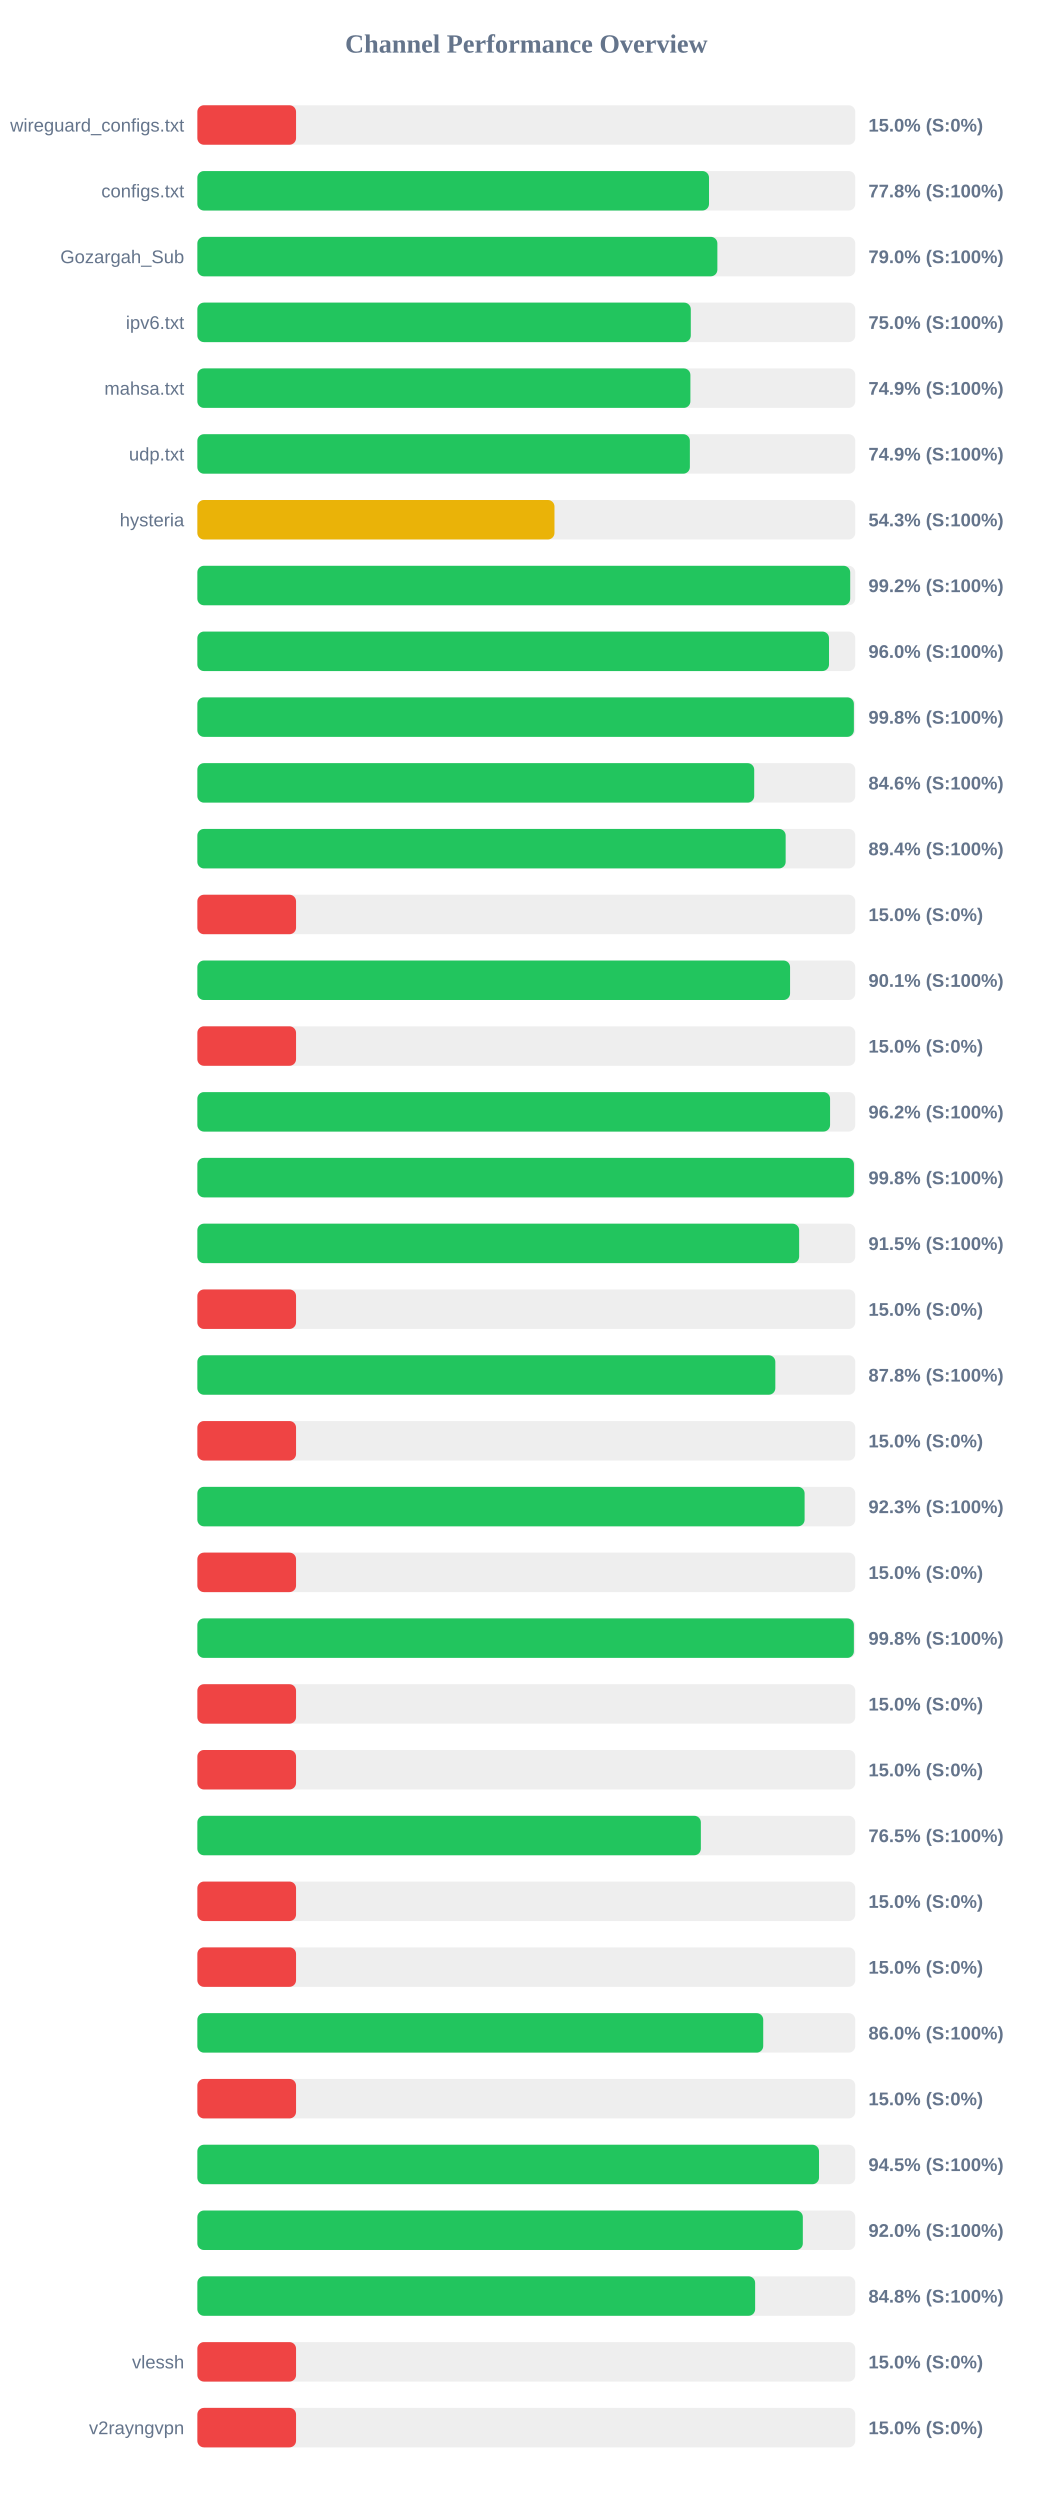
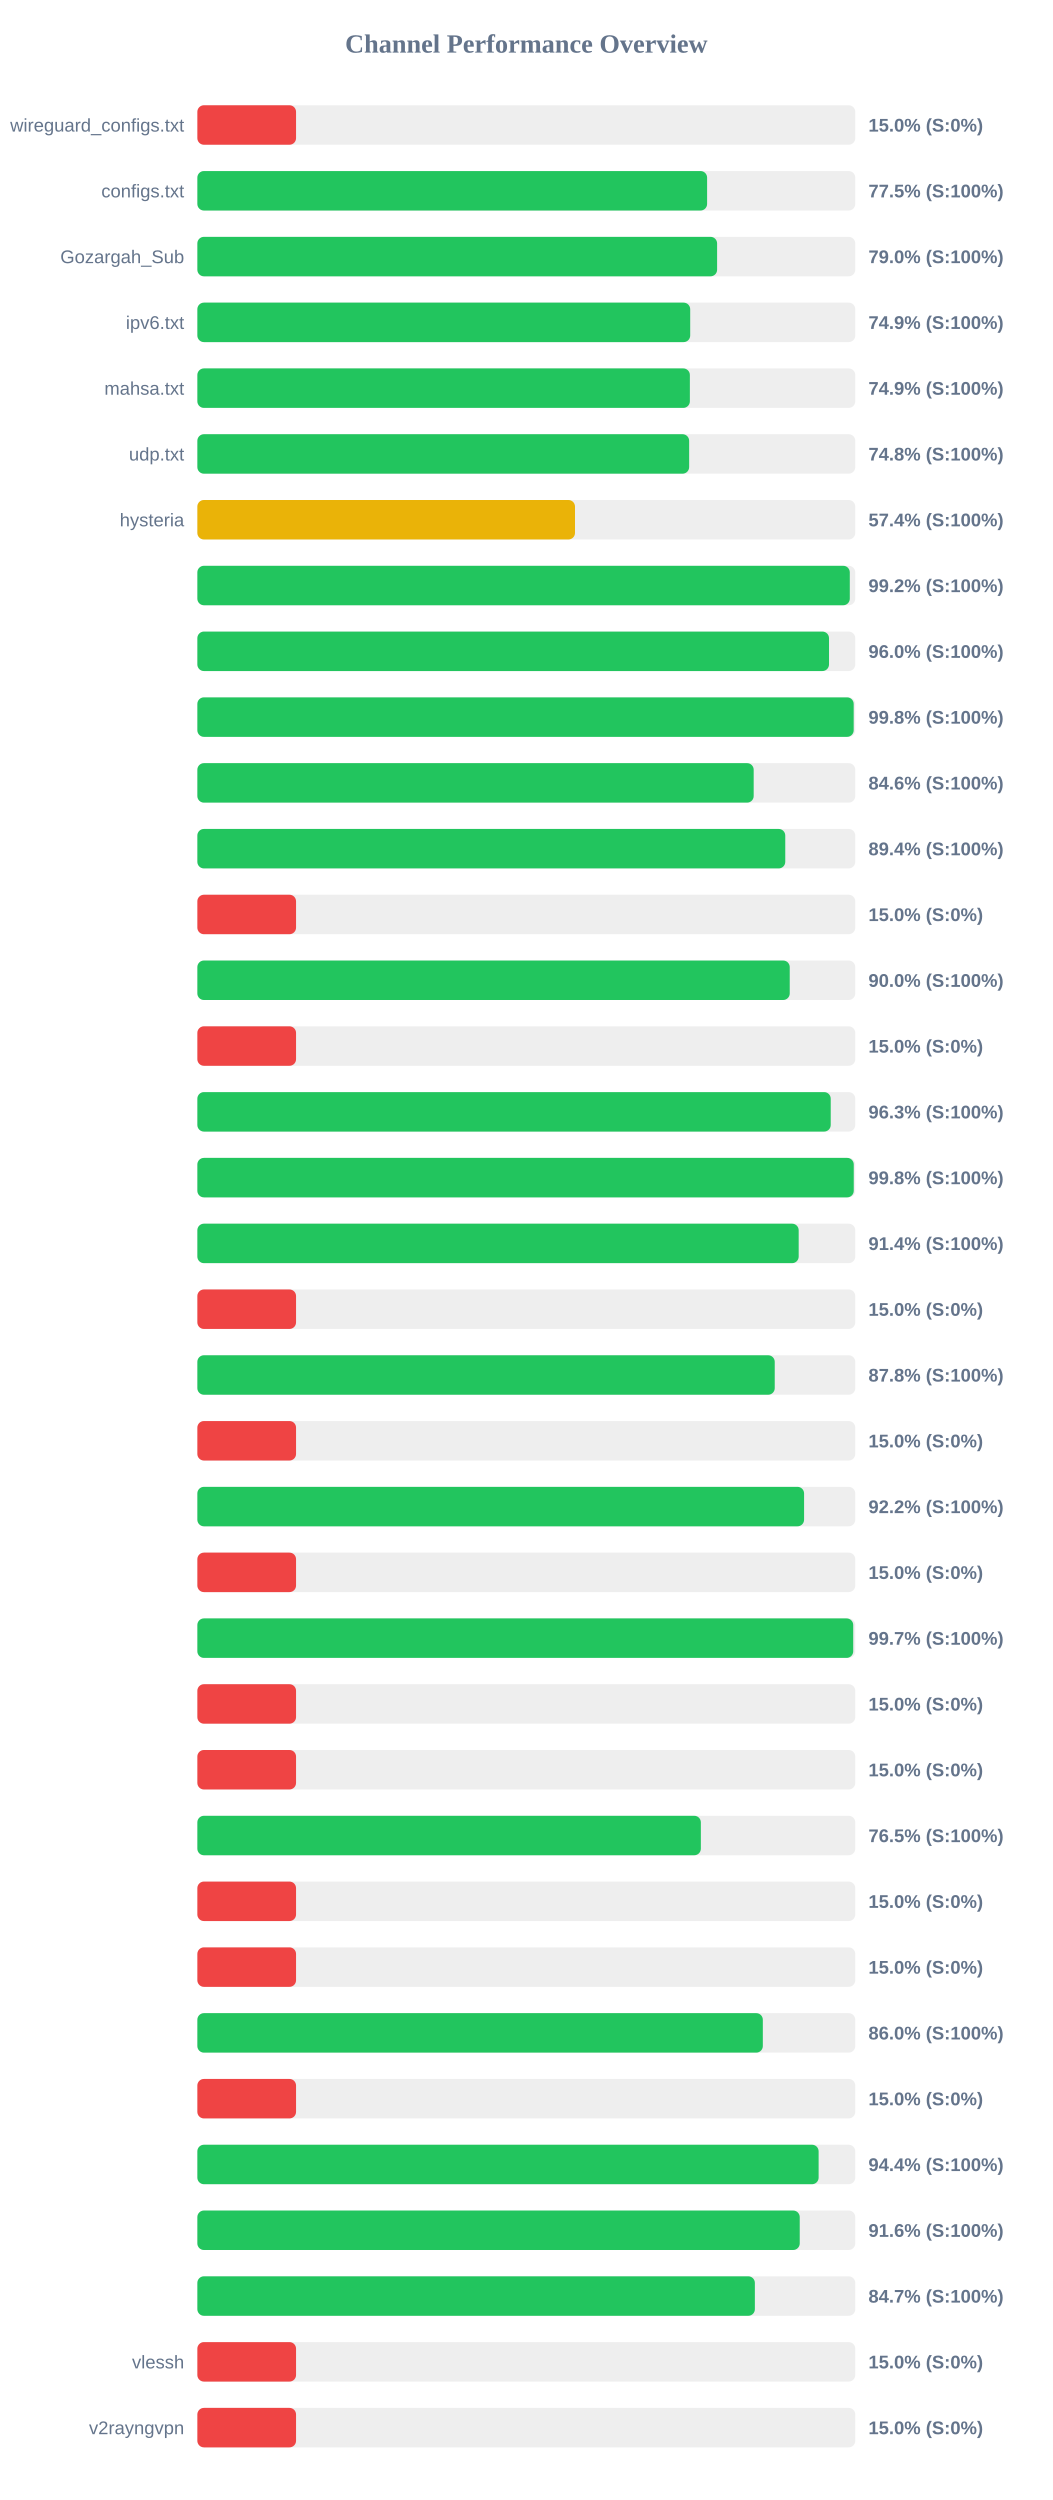
<svg xmlns="http://www.w3.org/2000/svg" width="800" height="1900" version="1.1">
  <style>
        .row { font: 14px Arial; fill: #64748b; }
        .score { font: bold 14px Arial; fill: #64748b; }
    </style>
  <text x="400" y="40" text-anchor="middle" font-size="20px" font-weight="bold" fill="#64748b">Channel Performance Overview</text>
  <rect x="150" y="80" width="500" height="30" fill="#eee" rx="5" />
  <rect x="150" y="80" width="75.0" height="30" fill="#ef4444" rx="5" />
  <text x="140" y="100" text-anchor="end" class="row">wireguard_configs.txt</text>
  <text x="660" y="100" text-anchor="start" class="score">15.0% (S:0%)</text>
  <rect x="150" y="130" width="500" height="30" fill="#eee" rx="5" />
-   <rect x="150" y="130" width="388.85" height="30" fill="#22c55e" rx="5" />
+   <rect x="150" y="130" width="387.4" height="30" fill="#22c55e" rx="5" />
  <text x="140" y="150" text-anchor="end" class="row">configs.txt</text>
-   <text x="660" y="150" text-anchor="start" class="score">77.8% (S:100%)</text>
+   <text x="660" y="150" text-anchor="start" class="score">77.5% (S:100%)</text>
  <rect x="150" y="180" width="500" height="30" fill="#eee" rx="5" />
-   <rect x="150" y="180" width="395.2" height="30" fill="#22c55e" rx="5" />
+   <rect x="150" y="180" width="395.0" height="30" fill="#22c55e" rx="5" />
  <text x="140" y="200" text-anchor="end" class="row">Gozargah_Sub</text>
  <text x="660" y="200" text-anchor="start" class="score">79.0% (S:100%)</text>
  <rect x="150" y="230" width="500" height="30" fill="#eee" rx="5" />
-   <rect x="150" y="230" width="375.0" height="30" fill="#22c55e" rx="5" />
+   <rect x="150" y="230" width="374.55" height="30" fill="#22c55e" rx="5" />
  <text x="140" y="250" text-anchor="end" class="row">ipv6.txt</text>
-   <text x="660" y="250" text-anchor="start" class="score">75.0% (S:100%)</text>
+   <text x="660" y="250" text-anchor="start" class="score">74.9% (S:100%)</text>
  <rect x="150" y="280" width="500" height="30" fill="#eee" rx="5" />
-   <rect x="150" y="280" width="374.7" height="30" fill="#22c55e" rx="5" />
+   <rect x="150" y="280" width="374.3" height="30" fill="#22c55e" rx="5" />
  <text x="140" y="300" text-anchor="end" class="row">mahsa.txt</text>
  <text x="660" y="300" text-anchor="start" class="score">74.9% (S:100%)</text>
  <rect x="150" y="330" width="500" height="30" fill="#eee" rx="5" />
-   <rect x="150" y="330" width="374.3" height="30" fill="#22c55e" rx="5" />
+   <rect x="150" y="330" width="373.75" height="30" fill="#22c55e" rx="5" />
  <text x="140" y="350" text-anchor="end" class="row">udp.txt</text>
-   <text x="660" y="350" text-anchor="start" class="score">74.9% (S:100%)</text>
+   <text x="660" y="350" text-anchor="start" class="score">74.8% (S:100%)</text>
  <rect x="150" y="380" width="500" height="30" fill="#eee" rx="5" />
-   <rect x="150" y="380" width="271.4" height="30" fill="#eab308" rx="5" />
+   <rect x="150" y="380" width="287.0" height="30" fill="#eab308" rx="5" />
  <text x="140" y="400" text-anchor="end" class="row">hysteria</text>
-   <text x="660" y="400" text-anchor="start" class="score">54.3% (S:100%)</text>
+   <text x="660" y="400" text-anchor="start" class="score">57.4% (S:100%)</text>
  <rect x="150" y="430" width="500" height="30" fill="#eee" rx="5" />
-   <rect x="150" y="430" width="496.15" height="30" fill="#22c55e" rx="5" />
+   <rect x="150" y="430" width="495.85" height="30" fill="#22c55e" rx="5" />
  <text x="140" y="450" text-anchor="end" class="row" />
  <text x="660" y="450" text-anchor="start" class="score">99.2% (S:100%)</text>
  <rect x="150" y="480" width="500" height="30" fill="#eee" rx="5" />
  <rect x="150" y="480" width="480.05" height="30" fill="#22c55e" rx="5" />
  <text x="140" y="500" text-anchor="end" class="row" />
  <text x="660" y="500" text-anchor="start" class="score">96.0% (S:100%)</text>
  <rect x="150" y="530" width="500" height="30" fill="#eee" rx="5" />
-   <rect x="150" y="530" width="498.95" height="30" fill="#22c55e" rx="5" />
+   <rect x="150" y="530" width="498.8" height="30" fill="#22c55e" rx="5" />
  <text x="140" y="550" text-anchor="end" class="row" />
  <text x="660" y="550" text-anchor="start" class="score">99.8% (S:100%)</text>
  <rect x="150" y="580" width="500" height="30" fill="#eee" rx="5" />
-   <rect x="150" y="580" width="423.2" height="30" fill="#22c55e" rx="5" />
+   <rect x="150" y="580" width="422.8" height="30" fill="#22c55e" rx="5" />
  <text x="140" y="600" text-anchor="end" class="row" />
  <text x="660" y="600" text-anchor="start" class="score">84.6% (S:100%)</text>
  <rect x="150" y="630" width="500" height="30" fill="#eee" rx="5" />
-   <rect x="150" y="630" width="447.1" height="30" fill="#22c55e" rx="5" />
+   <rect x="150" y="630" width="446.8" height="30" fill="#22c55e" rx="5" />
  <text x="140" y="650" text-anchor="end" class="row" />
  <text x="660" y="650" text-anchor="start" class="score">89.4% (S:100%)</text>
  <rect x="150" y="680" width="500" height="30" fill="#eee" rx="5" />
  <rect x="150" y="680" width="75.0" height="30" fill="#ef4444" rx="5" />
  <text x="140" y="700" text-anchor="end" class="row" />
  <text x="660" y="700" text-anchor="start" class="score">15.0% (S:0%)</text>
  <rect x="150" y="730" width="500" height="30" fill="#eee" rx="5" />
-   <rect x="150" y="730" width="450.45" height="30" fill="#22c55e" rx="5" />
+   <rect x="150" y="730" width="450.2" height="30" fill="#22c55e" rx="5" />
  <text x="140" y="750" text-anchor="end" class="row" />
-   <text x="660" y="750" text-anchor="start" class="score">90.1% (S:100%)</text>
+   <text x="660" y="750" text-anchor="start" class="score">90.0% (S:100%)</text>
  <rect x="150" y="780" width="500" height="30" fill="#eee" rx="5" />
  <rect x="150" y="780" width="75.0" height="30" fill="#ef4444" rx="5" />
  <text x="140" y="800" text-anchor="end" class="row" />
  <text x="660" y="800" text-anchor="start" class="score">15.0% (S:0%)</text>
  <rect x="150" y="830" width="500" height="30" fill="#eee" rx="5" />
-   <rect x="150" y="830" width="480.85" height="30" fill="#22c55e" rx="5" />
+   <rect x="150" y="830" width="481.35" height="30" fill="#22c55e" rx="5" />
  <text x="140" y="850" text-anchor="end" class="row" />
-   <text x="660" y="850" text-anchor="start" class="score">96.2% (S:100%)</text>
+   <text x="660" y="850" text-anchor="start" class="score">96.3% (S:100%)</text>
  <rect x="150" y="880" width="500" height="30" fill="#eee" rx="5" />
-   <rect x="150" y="880" width="499.0" height="30" fill="#22c55e" rx="5" />
+   <rect x="150" y="880" width="498.85" height="30" fill="#22c55e" rx="5" />
  <text x="140" y="900" text-anchor="end" class="row" />
  <text x="660" y="900" text-anchor="start" class="score">99.8% (S:100%)</text>
  <rect x="150" y="930" width="500" height="30" fill="#eee" rx="5" />
-   <rect x="150" y="930" width="457.35" height="30" fill="#22c55e" rx="5" />
+   <rect x="150" y="930" width="457.0" height="30" fill="#22c55e" rx="5" />
  <text x="140" y="950" text-anchor="end" class="row" />
-   <text x="660" y="950" text-anchor="start" class="score">91.5% (S:100%)</text>
+   <text x="660" y="950" text-anchor="start" class="score">91.4% (S:100%)</text>
  <rect x="150" y="980" width="500" height="30" fill="#eee" rx="5" />
  <rect x="150" y="980" width="75.0" height="30" fill="#ef4444" rx="5" />
  <text x="140" y="1000" text-anchor="end" class="row" />
  <text x="660" y="1000" text-anchor="start" class="score">15.0% (S:0%)</text>
  <rect x="150" y="1030" width="500" height="30" fill="#eee" rx="5" />
-   <rect x="150" y="1030" width="439.25" height="30" fill="#22c55e" rx="5" />
+   <rect x="150" y="1030" width="438.8" height="30" fill="#22c55e" rx="5" />
  <text x="140" y="1050" text-anchor="end" class="row" />
  <text x="660" y="1050" text-anchor="start" class="score">87.8% (S:100%)</text>
  <rect x="150" y="1080" width="500" height="30" fill="#eee" rx="5" />
  <rect x="150" y="1080" width="75.0" height="30" fill="#ef4444" rx="5" />
  <text x="140" y="1100" text-anchor="end" class="row" />
  <text x="660" y="1100" text-anchor="start" class="score">15.0% (S:0%)</text>
  <rect x="150" y="1130" width="500" height="30" fill="#eee" rx="5" />
-   <rect x="150" y="1130" width="461.5" height="30" fill="#22c55e" rx="5" />
+   <rect x="150" y="1130" width="461.1" height="30" fill="#22c55e" rx="5" />
  <text x="140" y="1150" text-anchor="end" class="row" />
-   <text x="660" y="1150" text-anchor="start" class="score">92.3% (S:100%)</text>
+   <text x="660" y="1150" text-anchor="start" class="score">92.2% (S:100%)</text>
  <rect x="150" y="1180" width="500" height="30" fill="#eee" rx="5" />
  <rect x="150" y="1180" width="75.0" height="30" fill="#ef4444" rx="5" />
  <text x="140" y="1200" text-anchor="end" class="row" />
  <text x="660" y="1200" text-anchor="start" class="score">15.0% (S:0%)</text>
  <rect x="150" y="1230" width="500" height="30" fill="#eee" rx="5" />
-   <rect x="150" y="1230" width="498.95" height="30" fill="#22c55e" rx="5" />
+   <rect x="150" y="1230" width="498.45" height="30" fill="#22c55e" rx="5" />
  <text x="140" y="1250" text-anchor="end" class="row" />
-   <text x="660" y="1250" text-anchor="start" class="score">99.8% (S:100%)</text>
+   <text x="660" y="1250" text-anchor="start" class="score">99.7% (S:100%)</text>
  <rect x="150" y="1280" width="500" height="30" fill="#eee" rx="5" />
  <rect x="150" y="1280" width="75.0" height="30" fill="#ef4444" rx="5" />
  <text x="140" y="1300" text-anchor="end" class="row" />
  <text x="660" y="1300" text-anchor="start" class="score">15.0% (S:0%)</text>
  <rect x="150" y="1330" width="500" height="30" fill="#eee" rx="5" />
  <rect x="150" y="1330" width="75.0" height="30" fill="#ef4444" rx="5" />
  <text x="140" y="1350" text-anchor="end" class="row" />
  <text x="660" y="1350" text-anchor="start" class="score">15.0% (S:0%)</text>
  <rect x="150" y="1380" width="500" height="30" fill="#eee" rx="5" />
  <rect x="150" y="1380" width="382.65" height="30" fill="#22c55e" rx="5" />
  <text x="140" y="1400" text-anchor="end" class="row" />
  <text x="660" y="1400" text-anchor="start" class="score">76.5% (S:100%)</text>
  <rect x="150" y="1430" width="500" height="30" fill="#eee" rx="5" />
  <rect x="150" y="1430" width="75.0" height="30" fill="#ef4444" rx="5" />
  <text x="140" y="1450" text-anchor="end" class="row" />
  <text x="660" y="1450" text-anchor="start" class="score">15.0% (S:0%)</text>
  <rect x="150" y="1480" width="500" height="30" fill="#eee" rx="5" />
  <rect x="150" y="1480" width="75.0" height="30" fill="#ef4444" rx="5" />
  <text x="140" y="1500" text-anchor="end" class="row" />
  <text x="660" y="1500" text-anchor="start" class="score">15.0% (S:0%)</text>
  <rect x="150" y="1530" width="500" height="30" fill="#eee" rx="5" />
-   <rect x="150" y="1530" width="430.05" height="30" fill="#22c55e" rx="5" />
+   <rect x="150" y="1530" width="429.75" height="30" fill="#22c55e" rx="5" />
  <text x="140" y="1550" text-anchor="end" class="row" />
  <text x="660" y="1550" text-anchor="start" class="score">86.0% (S:100%)</text>
  <rect x="150" y="1580" width="500" height="30" fill="#eee" rx="5" />
  <rect x="150" y="1580" width="75.0" height="30" fill="#ef4444" rx="5" />
  <text x="140" y="1600" text-anchor="end" class="row" />
  <text x="660" y="1600" text-anchor="start" class="score">15.0% (S:0%)</text>
  <rect x="150" y="1630" width="500" height="30" fill="#eee" rx="5" />
-   <rect x="150" y="1630" width="472.45" height="30" fill="#22c55e" rx="5" />
+   <rect x="150" y="1630" width="472.15" height="30" fill="#22c55e" rx="5" />
  <text x="140" y="1650" text-anchor="end" class="row" />
-   <text x="660" y="1650" text-anchor="start" class="score">94.5% (S:100%)</text>
+   <text x="660" y="1650" text-anchor="start" class="score">94.4% (S:100%)</text>
  <rect x="150" y="1680" width="500" height="30" fill="#eee" rx="5" />
-   <rect x="150" y="1680" width="460.15" height="30" fill="#22c55e" rx="5" />
+   <rect x="150" y="1680" width="457.8" height="30" fill="#22c55e" rx="5" />
  <text x="140" y="1700" text-anchor="end" class="row" />
-   <text x="660" y="1700" text-anchor="start" class="score">92.0% (S:100%)</text>
+   <text x="660" y="1700" text-anchor="start" class="score">91.6% (S:100%)</text>
  <rect x="150" y="1730" width="500" height="30" fill="#eee" rx="5" />
-   <rect x="150" y="1730" width="423.9" height="30" fill="#22c55e" rx="5" />
+   <rect x="150" y="1730" width="423.7" height="30" fill="#22c55e" rx="5" />
  <text x="140" y="1750" text-anchor="end" class="row" />
-   <text x="660" y="1750" text-anchor="start" class="score">84.8% (S:100%)</text>
+   <text x="660" y="1750" text-anchor="start" class="score">84.7% (S:100%)</text>
  <rect x="150" y="1780" width="500" height="30" fill="#eee" rx="5" />
  <rect x="150" y="1780" width="75.0" height="30" fill="#ef4444" rx="5" />
  <text x="140" y="1800" text-anchor="end" class="row">vlessh</text>
  <text x="660" y="1800" text-anchor="start" class="score">15.0% (S:0%)</text>
  <rect x="150" y="1830" width="500" height="30" fill="#eee" rx="5" />
  <rect x="150" y="1830" width="75.0" height="30" fill="#ef4444" rx="5" />
  <text x="140" y="1850" text-anchor="end" class="row">v2rayngvpn</text>
  <text x="660" y="1850" text-anchor="start" class="score">15.0% (S:0%)</text>
</svg>
